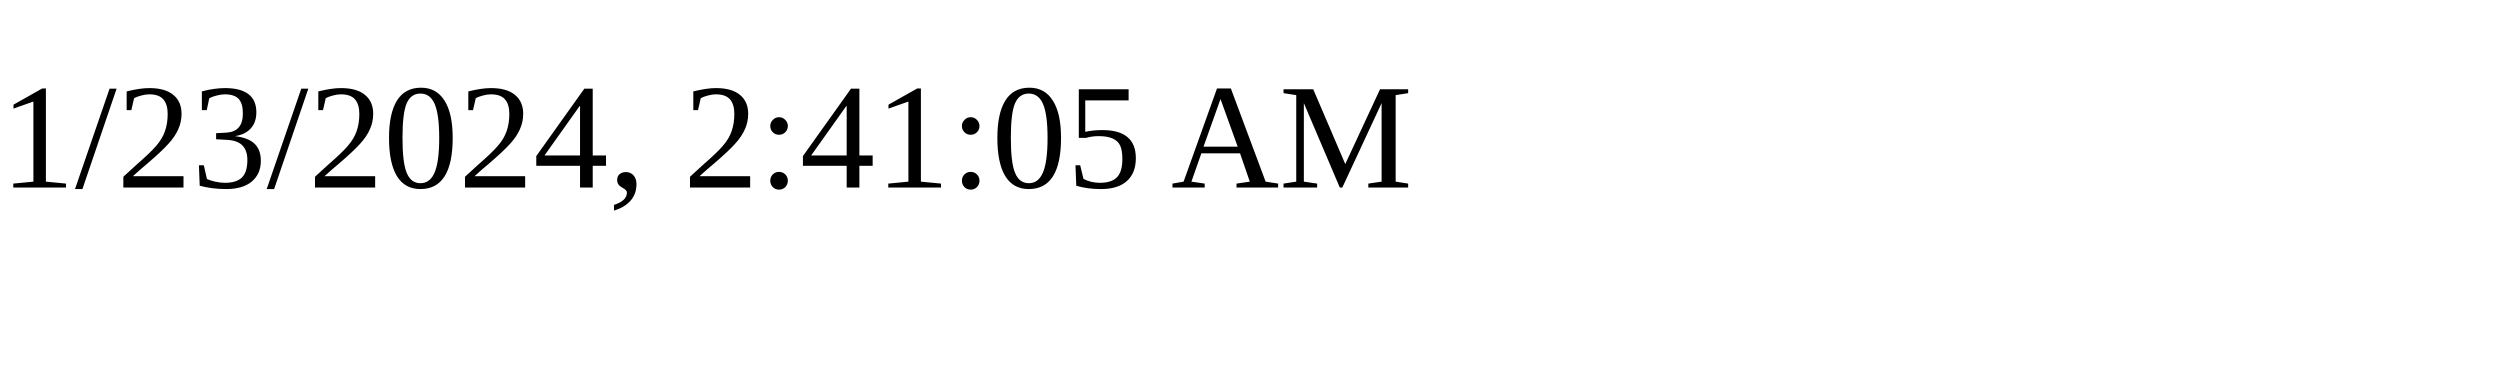
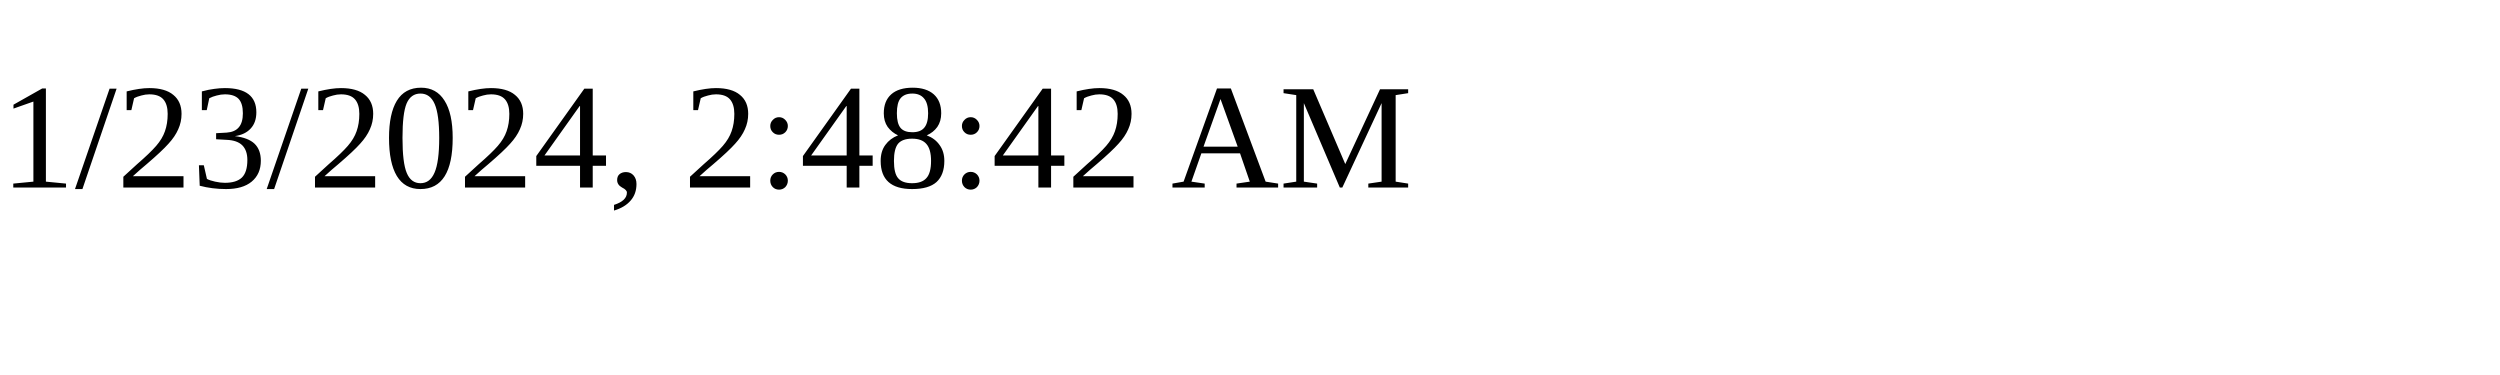
<svg xmlns="http://www.w3.org/2000/svg" height="30" width="200">
-   <text x="0" y="15">1/23/2024, 2:41:05 AM</text>
+   <text x="0" y="15">1/23/2024, 2:48:42 AM</text>
</svg>
